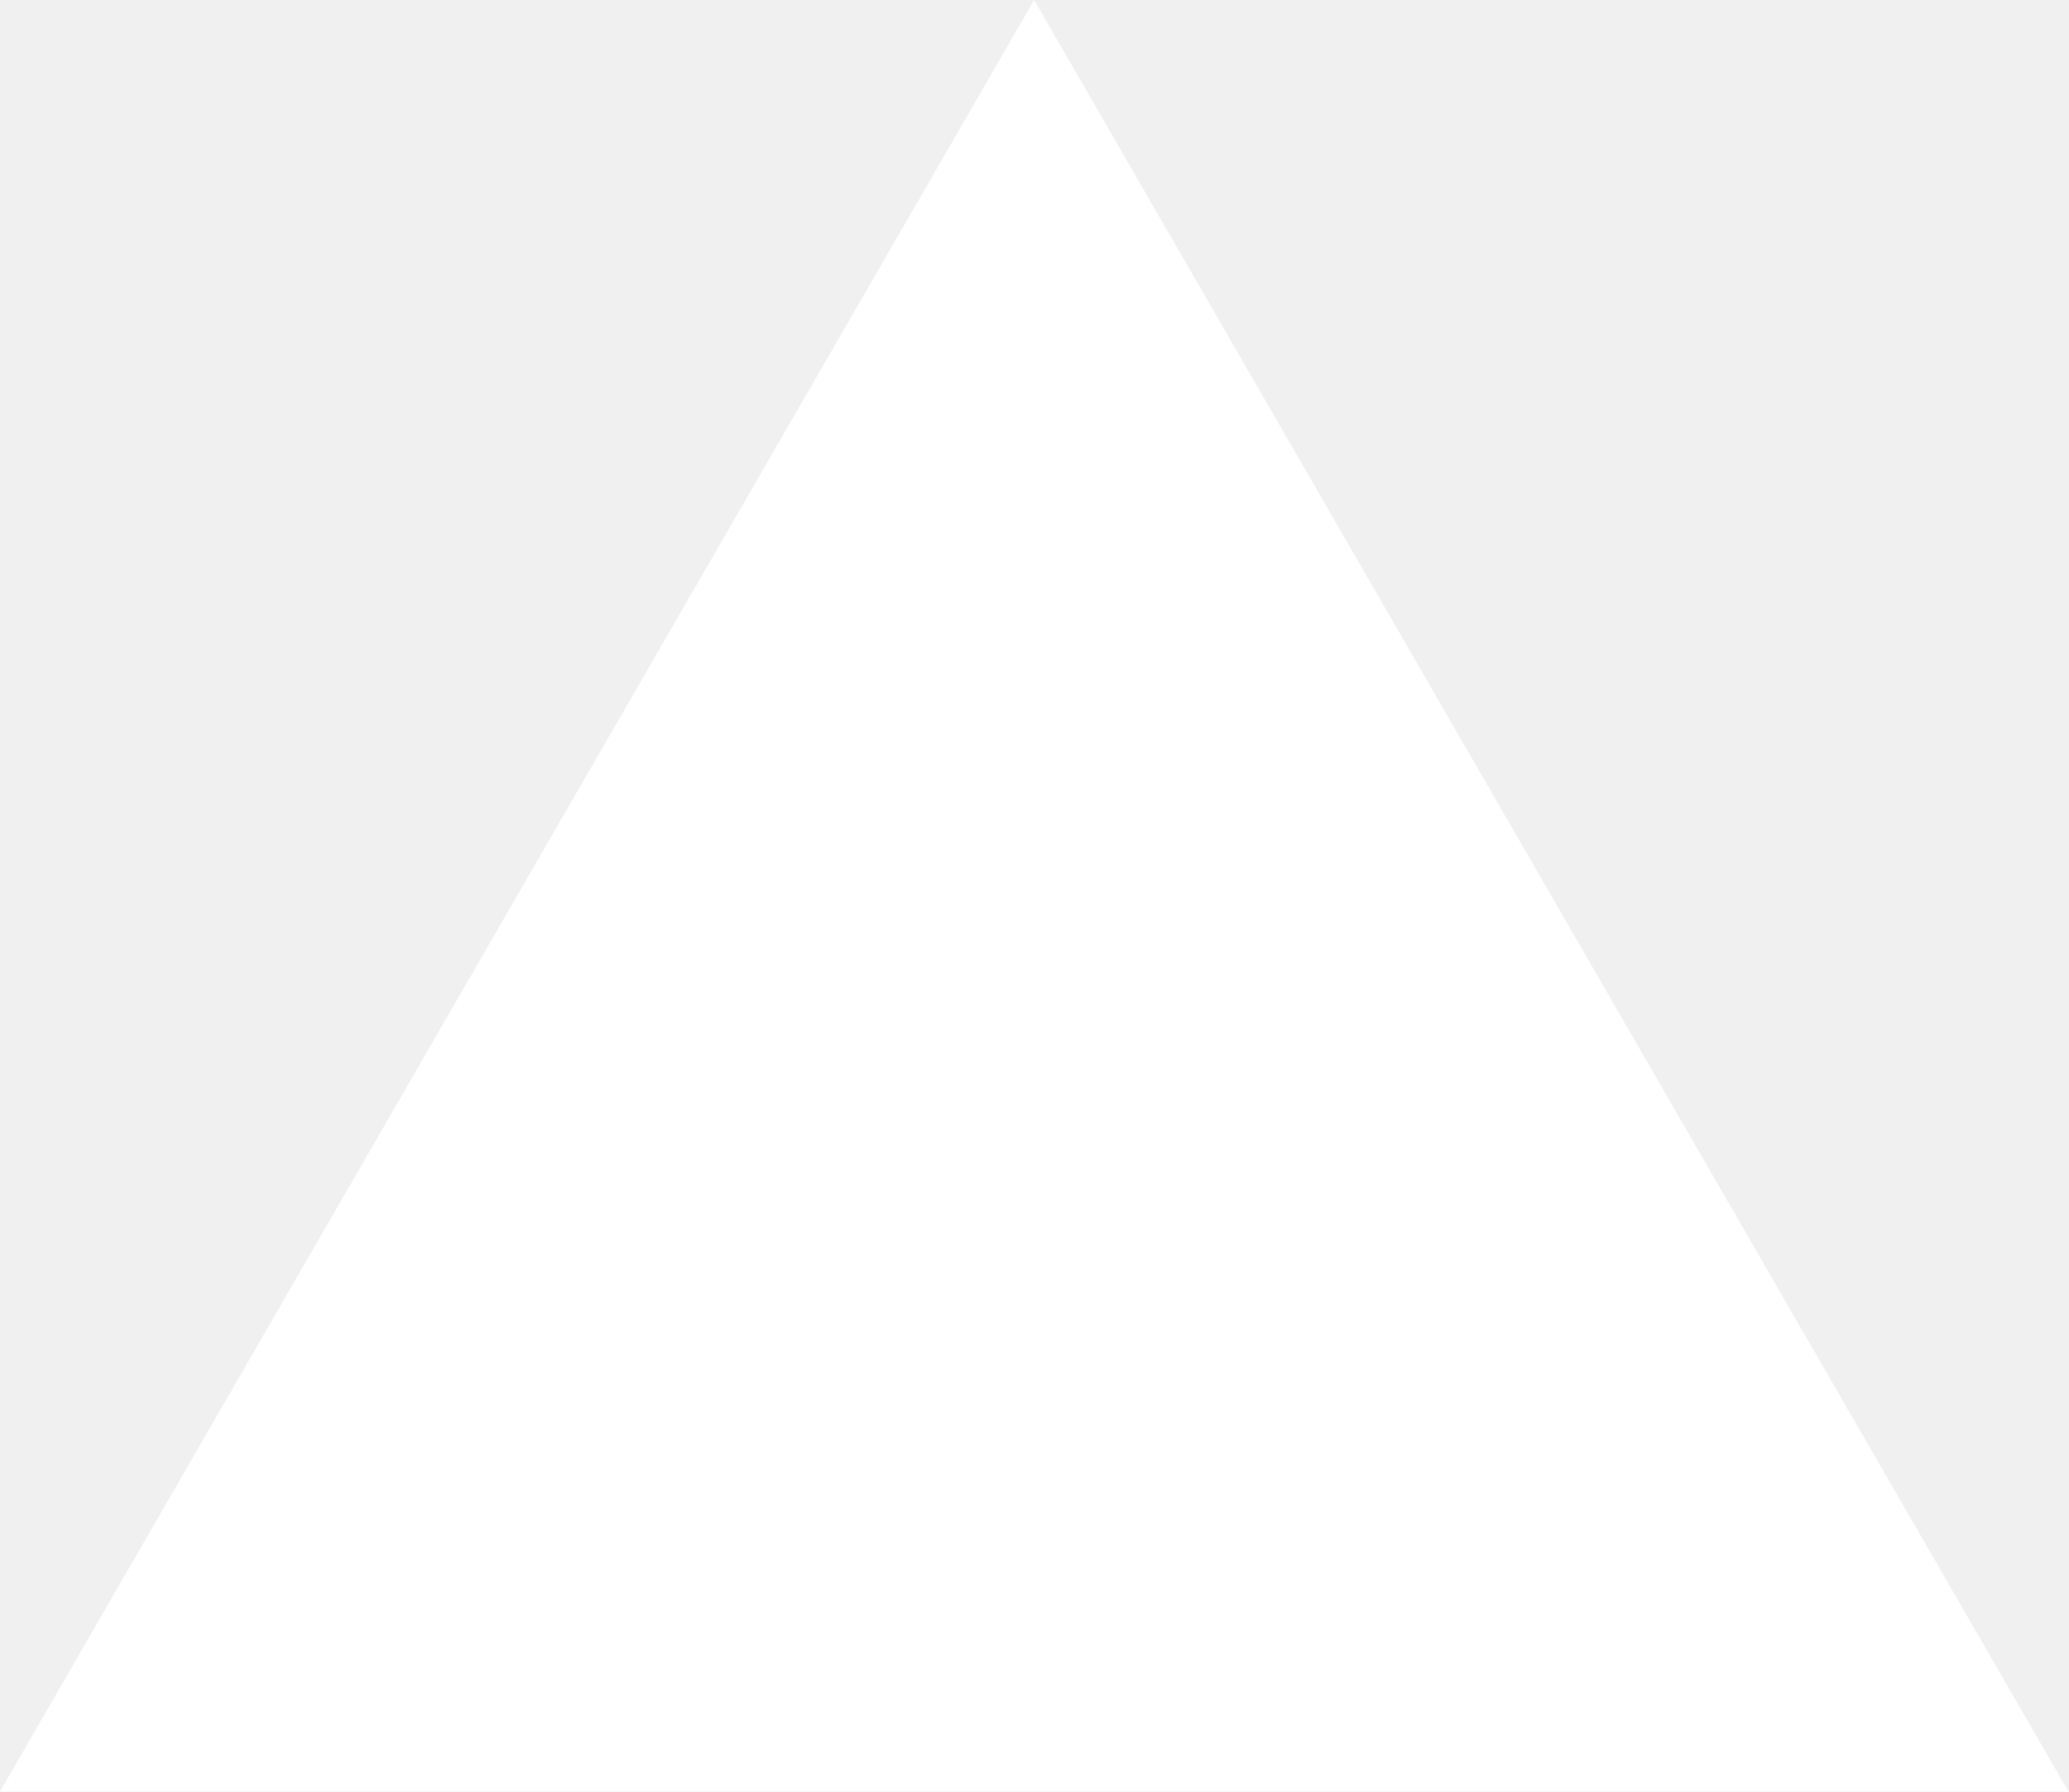
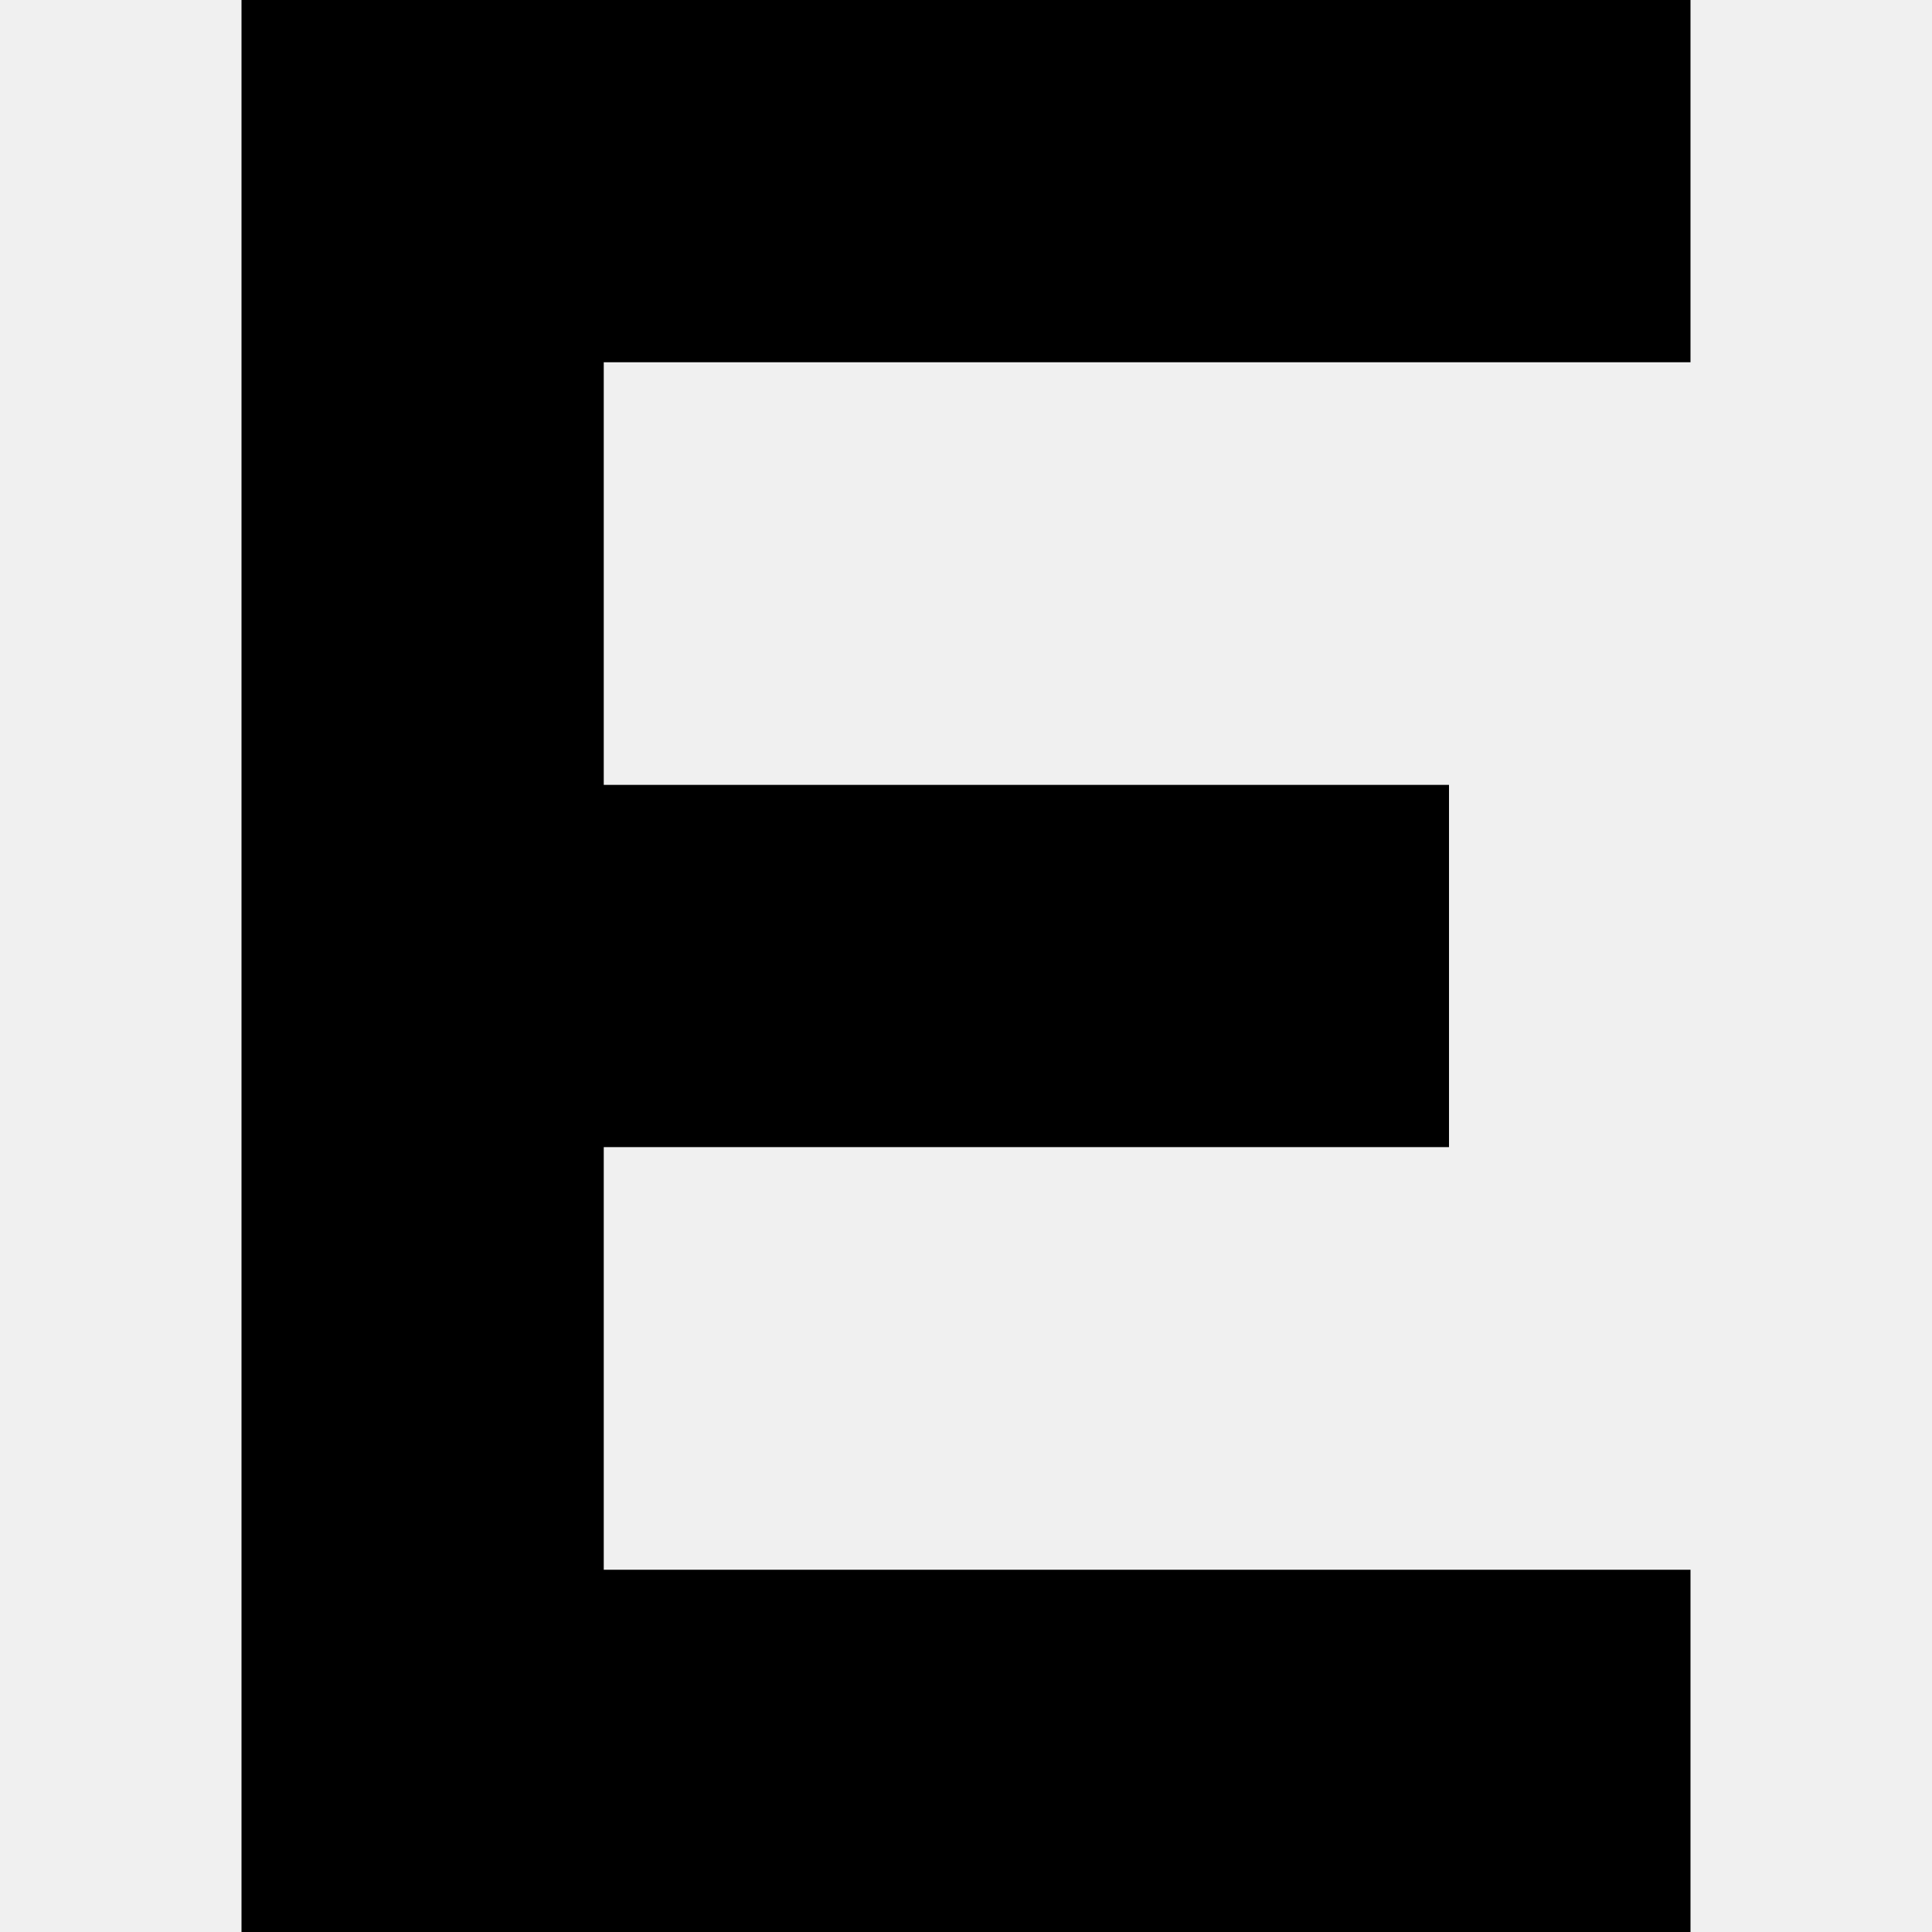
- <svg xmlns="http://www.w3.org/2000/svg" fill="none" viewBox="0 0 1155 1000">
-   <path d="m577.3 0 577.4 1000H0z" fill="#fff" />
+ <svg xmlns="http://www.w3.org/2000/svg" width="800px" height="800px" viewBox="0 0 16 16" fill="none">
+   <path d="M2 0V16H14V13H5V9.5H12V6.5H5V3H14V0H2Z" fill="#000000" />
</svg>
